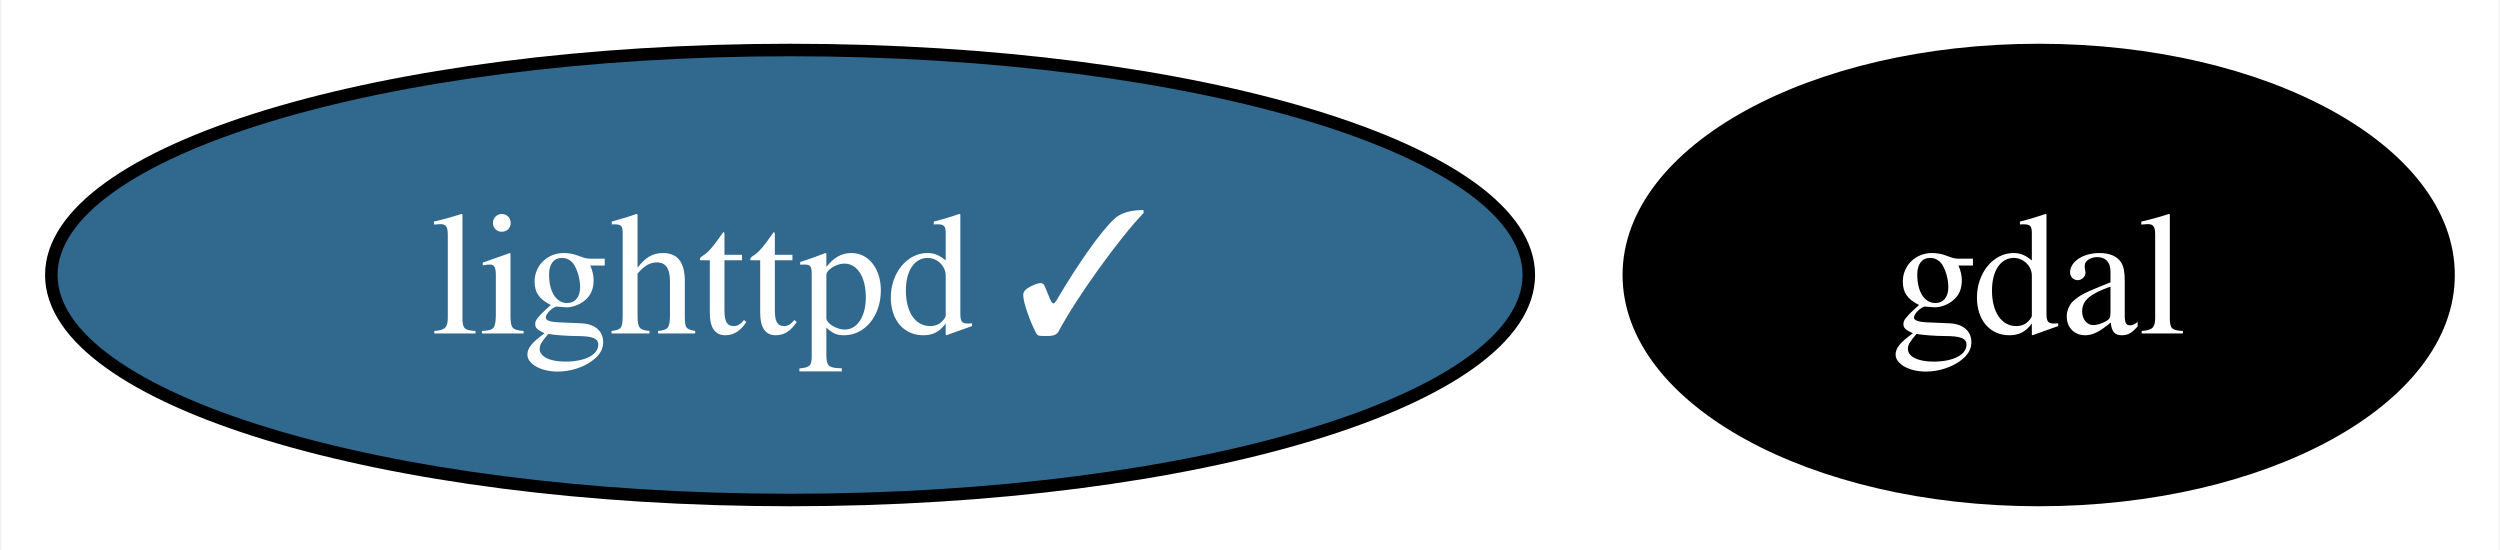
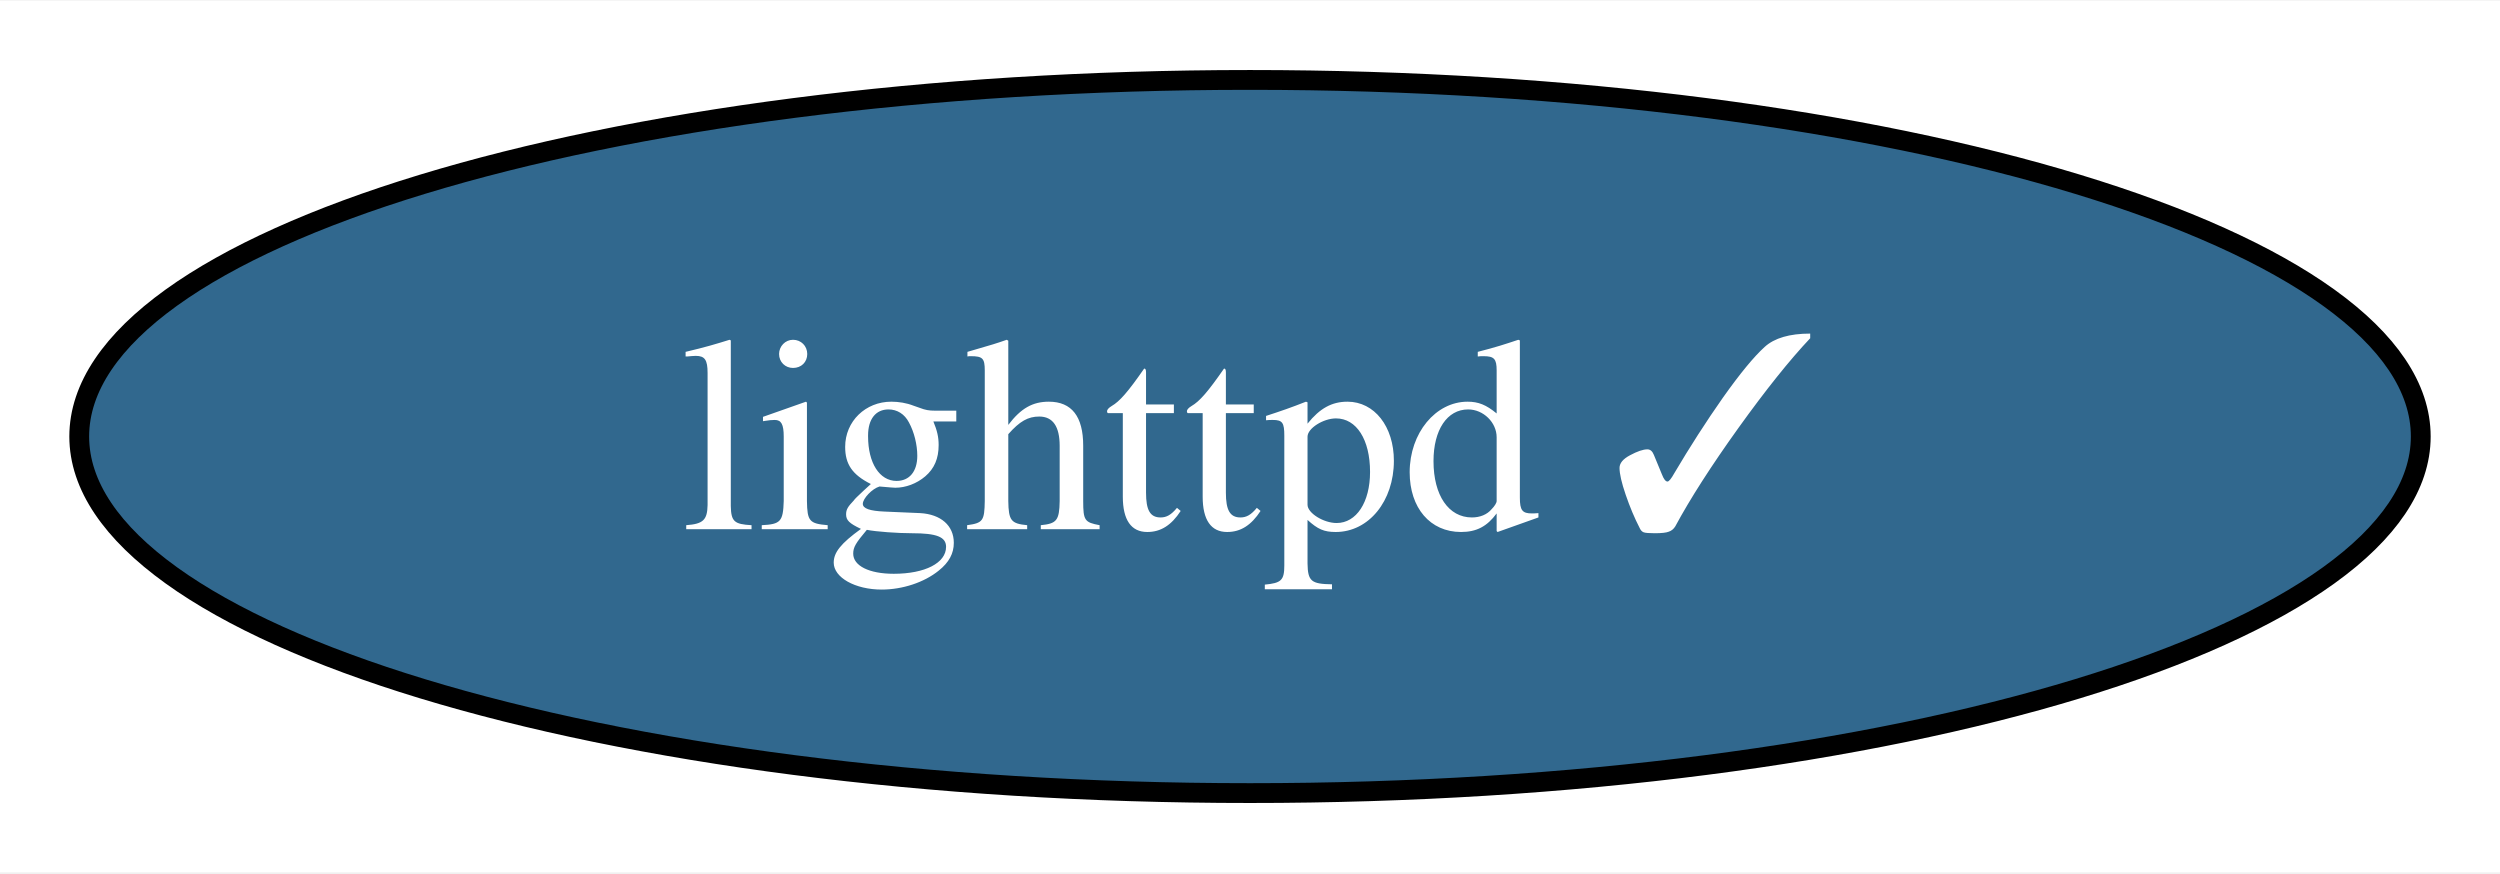
- <svg xmlns="http://www.w3.org/2000/svg" xmlns:xlink="http://www.w3.org/1999/xlink" width="200pt" height="44pt" viewBox="0.00 0.00 199.79 44.00">
+ <svg xmlns="http://www.w3.org/2000/svg" xmlns:xlink="http://www.w3.org/1999/xlink" width="126pt" height="44pt" viewBox="0.00 0.00 126.20 44.00">
  <g id="graph0" class="graph" transform="scale(1 1) rotate(0) translate(4 40)">
-     <polygon fill="white" stroke="none" points="-4,4 -4,-40 195.79,-40 195.79,4 -4,4" />
+     <polygon fill="white" stroke="none" points="-4,4 -4,-40 122.2,-40 122.2,4 -4,4" />
    <g id="node1" class="node">
      <g id="a_node1">
-         <a xlink:href="https://github.com/conda-forge/gdal-feedstock" xlink:title="gdal">
-           <ellipse fill="#000000" stroke="black" cx="158.99" cy="-18" rx="32.79" ry="18" />
-           <text text-anchor="middle" x="158.99" y="-13.32" font-family="Times,serif" font-size="14.00" fill="white">gdal</text>
-         </a>
-       </g>
-     </g>
-     <g id="node2" class="node">
-       <g id="a_node2">
        <a xlink:href="https://github.com/conda-forge/lighttpd-feedstock/pull/41" xlink:title="lighttpd ✓">
          <ellipse fill="#31688e" stroke="black" cx="59.1" cy="-18" rx="59.1" ry="18" />
          <text text-anchor="middle" x="59.1" y="-13.32" font-family="Times,serif" font-size="14.00" fill="white">lighttpd ✓</text>
        </a>
      </g>
    </g>
  </g>
</svg>
